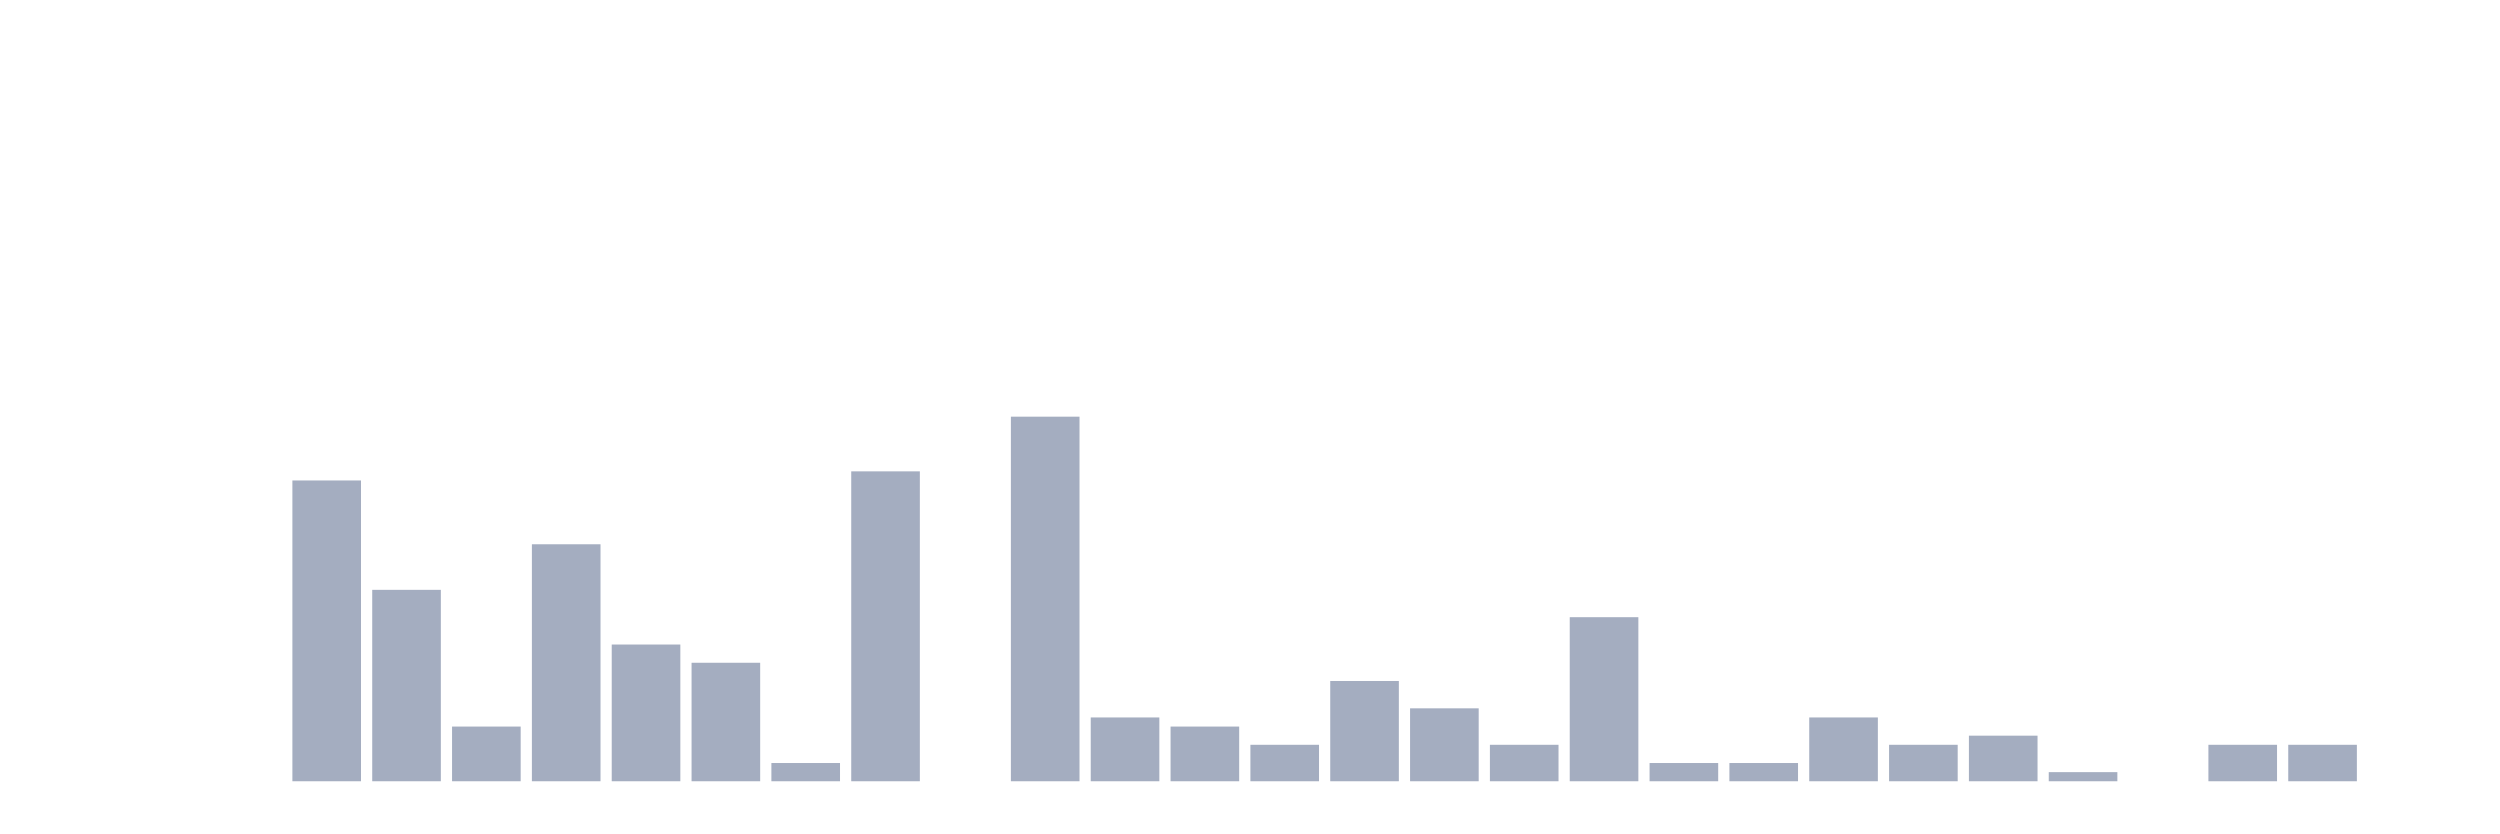
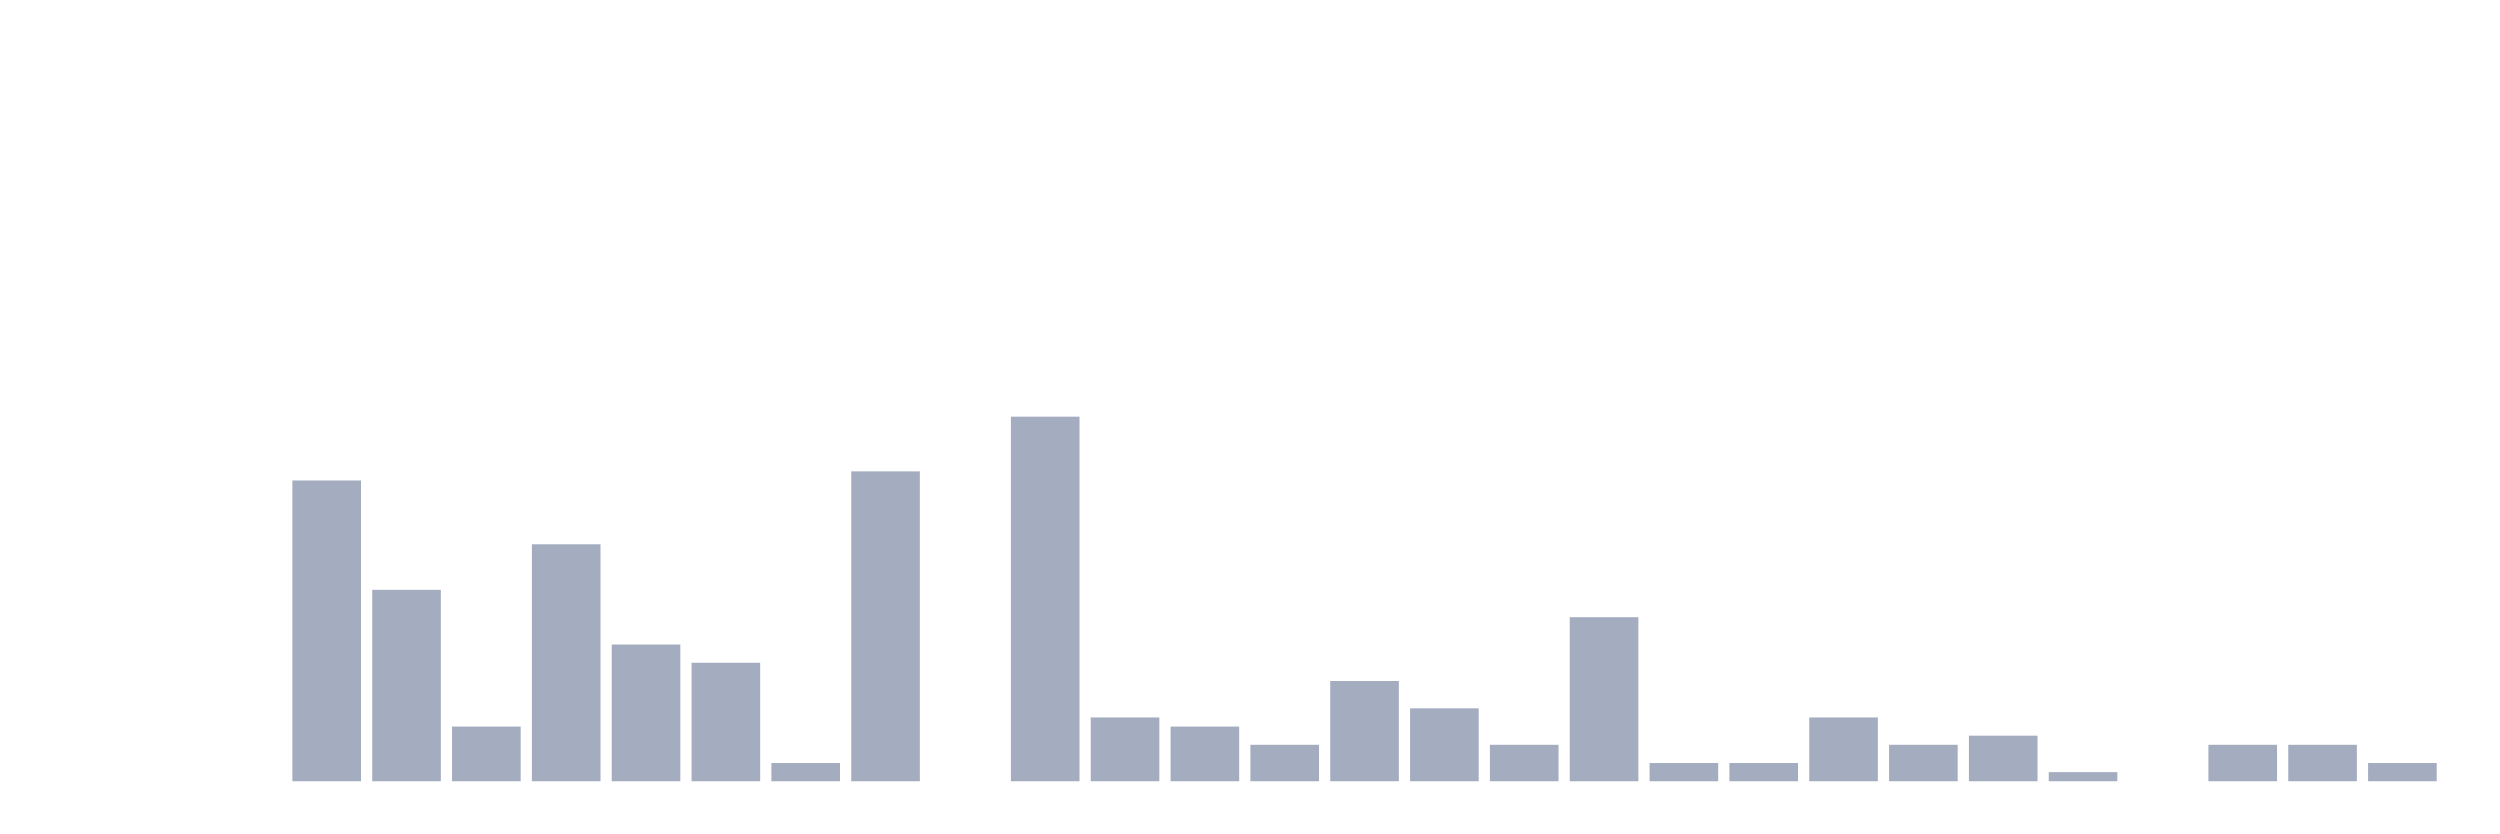
<svg xmlns="http://www.w3.org/2000/svg" viewBox="0 0 480 160">
  <g transform="translate(10,10)">
    <rect class="bar" x="0.153" width="13.175" y="140" height="0" fill="rgb(164,173,192)" />
    <rect class="bar" x="15.482" width="13.175" y="140" height="0" fill="rgb(164,173,192)" />
    <rect class="bar" x="30.81" width="13.175" y="140" height="0" fill="rgb(164,173,192)" />
    <rect class="bar" x="46.138" width="13.175" y="82.25" height="57.75" fill="rgb(164,173,192)" />
    <rect class="bar" x="61.466" width="13.175" y="103.25" height="36.75" fill="rgb(164,173,192)" />
    <rect class="bar" x="76.794" width="13.175" y="129.5" height="10.5" fill="rgb(164,173,192)" />
    <rect class="bar" x="92.123" width="13.175" y="94.5" height="45.5" fill="rgb(164,173,192)" />
    <rect class="bar" x="107.451" width="13.175" y="113.75" height="26.25" fill="rgb(164,173,192)" />
    <rect class="bar" x="122.779" width="13.175" y="117.25" height="22.75" fill="rgb(164,173,192)" />
    <rect class="bar" x="138.107" width="13.175" y="136.5" height="3.5" fill="rgb(164,173,192)" />
    <rect class="bar" x="153.436" width="13.175" y="80.5" height="59.5" fill="rgb(164,173,192)" />
    <rect class="bar" x="168.764" width="13.175" y="140" height="0" fill="rgb(164,173,192)" />
    <rect class="bar" x="184.092" width="13.175" y="70" height="70" fill="rgb(164,173,192)" />
    <rect class="bar" x="199.42" width="13.175" y="127.75" height="12.25" fill="rgb(164,173,192)" />
    <rect class="bar" x="214.748" width="13.175" y="129.5" height="10.5" fill="rgb(164,173,192)" />
    <rect class="bar" x="230.077" width="13.175" y="133" height="7" fill="rgb(164,173,192)" />
    <rect class="bar" x="245.405" width="13.175" y="120.75" height="19.25" fill="rgb(164,173,192)" />
    <rect class="bar" x="260.733" width="13.175" y="126" height="14" fill="rgb(164,173,192)" />
    <rect class="bar" x="276.061" width="13.175" y="133" height="7" fill="rgb(164,173,192)" />
    <rect class="bar" x="291.39" width="13.175" y="108.5" height="31.5" fill="rgb(164,173,192)" />
    <rect class="bar" x="306.718" width="13.175" y="136.5" height="3.5" fill="rgb(164,173,192)" />
    <rect class="bar" x="322.046" width="13.175" y="136.5" height="3.5" fill="rgb(164,173,192)" />
    <rect class="bar" x="337.374" width="13.175" y="127.75" height="12.25" fill="rgb(164,173,192)" />
    <rect class="bar" x="352.702" width="13.175" y="133" height="7" fill="rgb(164,173,192)" />
    <rect class="bar" x="368.031" width="13.175" y="131.25" height="8.75" fill="rgb(164,173,192)" />
    <rect class="bar" x="383.359" width="13.175" y="138.25" height="1.75" fill="rgb(164,173,192)" />
    <rect class="bar" x="398.687" width="13.175" y="140" height="0" fill="rgb(164,173,192)" />
    <rect class="bar" x="414.015" width="13.175" y="133" height="7" fill="rgb(164,173,192)" />
    <rect class="bar" x="429.344" width="13.175" y="133" height="7" fill="rgb(164,173,192)" />
-     <rect class="bar" x="444.672" width="13.175" y="140" height="0" fill="rgb(164,173,192)" />
+     <rect class="bar" x="444.672" width="13.175" y="136.5" height="3.5" fill="rgb(164,173,192)" />
  </g>
</svg>
